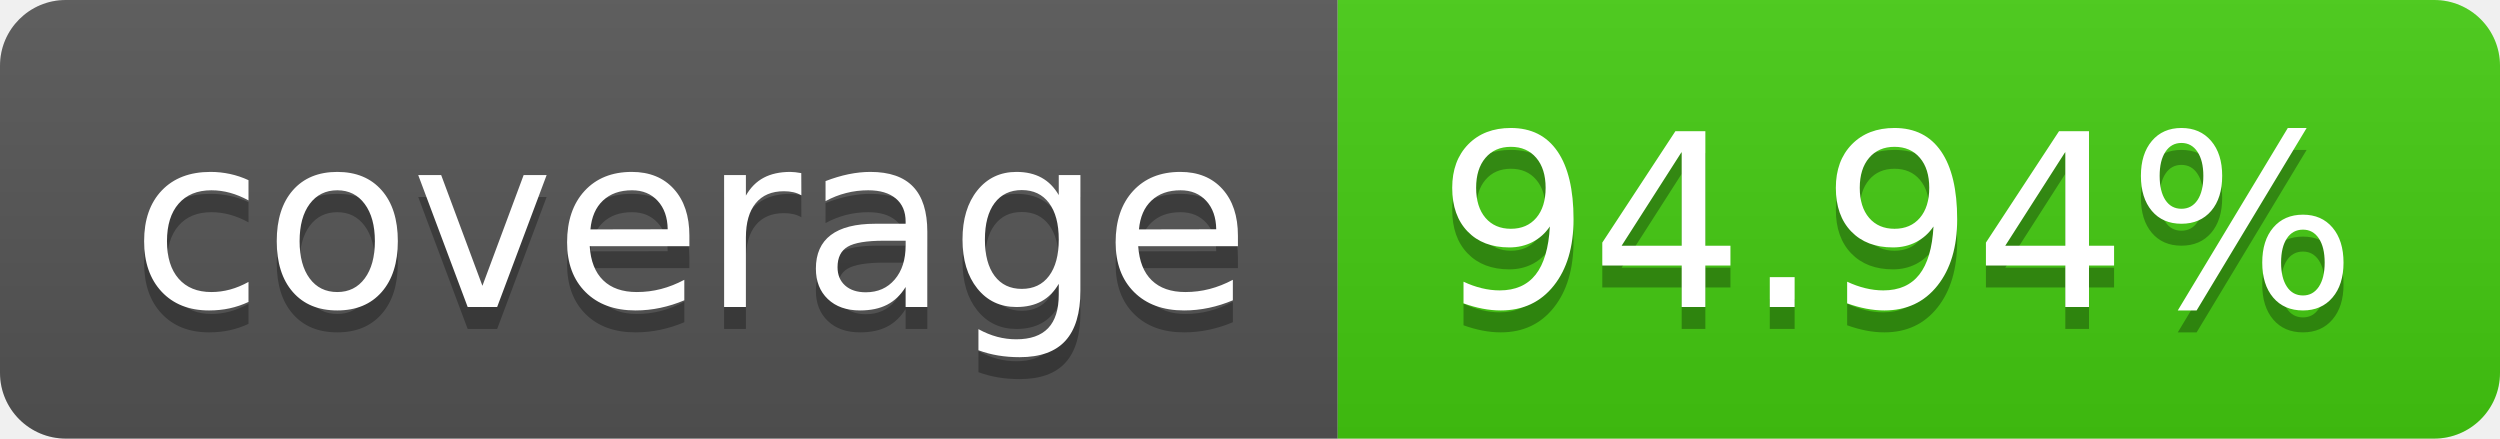
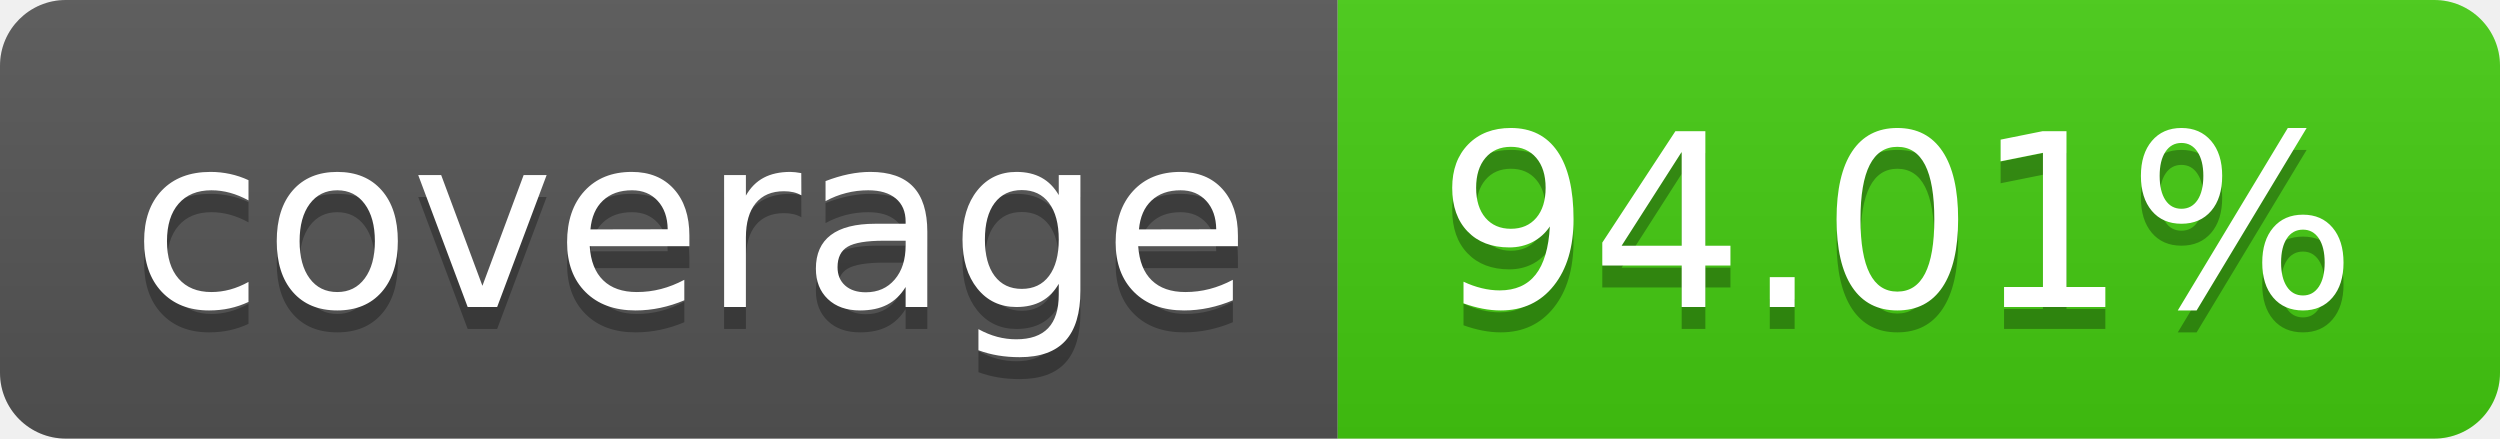
- <svg xmlns="http://www.w3.org/2000/svg" width="114" height="20" role="img" aria-label="coverage: 94.94%">
+ <svg xmlns="http://www.w3.org/2000/svg" width="114" height="20" role="img" aria-label="coverage: 94.01%">
  <linearGradient id="s" x2="0" y2="100%">
    <stop offset="0" stop-color="#bbb" stop-opacity=".1" />
    <stop offset="1" stop-opacity=".1" />
  </linearGradient>
  <clipPath id="r">
    <rect width="114" height="20" rx="3" fill="#fff" />
  </clipPath>
  <g clip-path="url(#r)">
    <rect width="61" height="20" fill="#555" />
    <rect x="61" width="53" height="20" fill="#4c1" />
    <rect width="114" height="20" fill="url(#s)" />
  </g>
  <g fill="#fff" text-anchor="middle" font-family="Verdana,Geneva,DejaVu Sans,sans-serif" text-rendering="geometricPrecision" font-size="110">
    <text aria-hidden="true" x="315" y="150" fill="#010101" fill-opacity=".3" transform="scale(.1)" textLength="510">coverage</text>
    <text x="315" y="140" transform="scale(.1)" fill="#fff" textLength="510">coverage</text>
-     <text aria-hidden="true" x="865" y="150" fill="#010101" fill-opacity=".3" transform="scale(.1)" textLength="430">94.94%</text>
-     <text x="865" y="140" transform="scale(.1)" fill="#fff" textLength="430">94.94%</text>
+     <text aria-hidden="true" x="865" y="150" fill="#010101" fill-opacity=".3" transform="scale(.1)" textLength="430">94.01%</text>
+     <text x="865" y="140" transform="scale(.1)" fill="#fff" textLength="430">94.01%</text>
  </g>
</svg>
